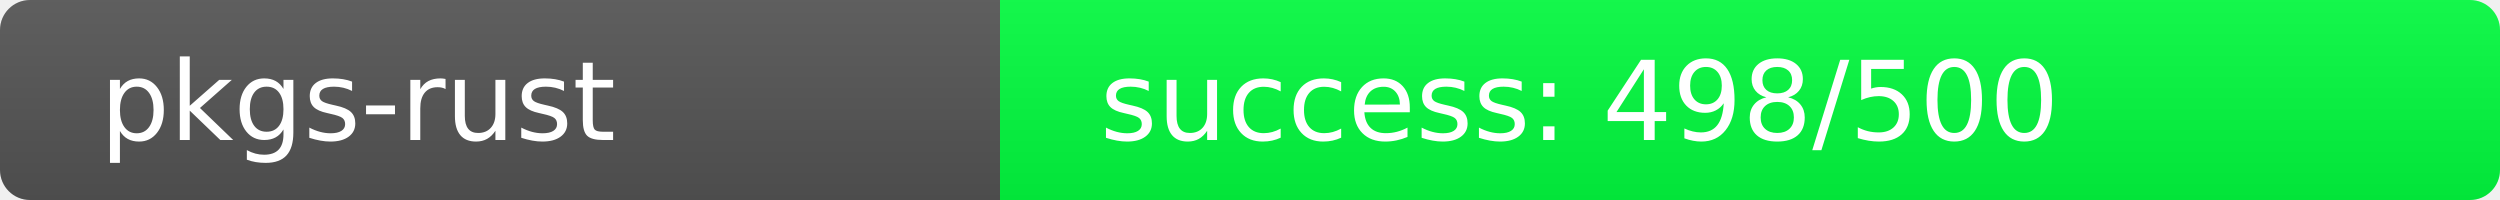
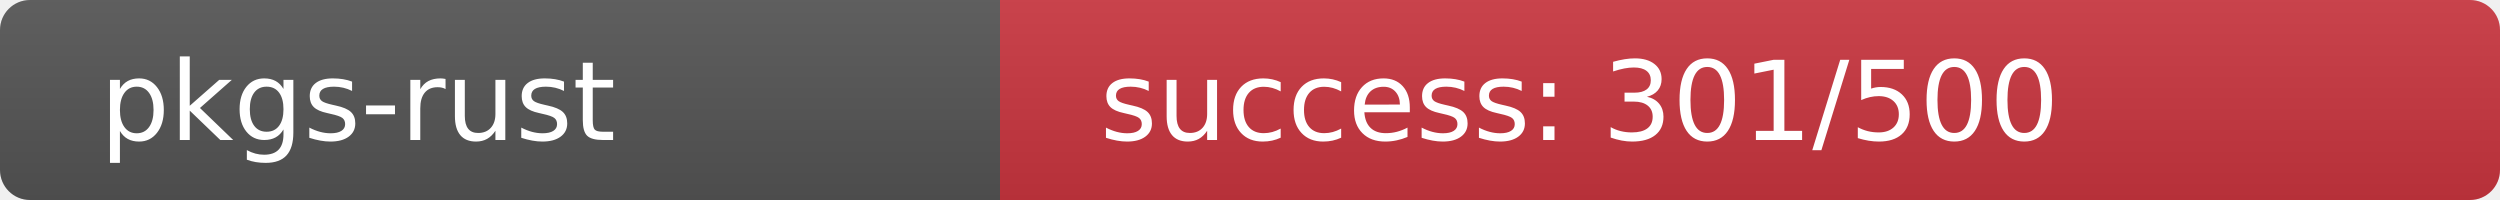
<svg xmlns="http://www.w3.org/2000/svg" width="250" height="20" role="img">
  <linearGradient id="s" x2="0" y2="100%">
    <stop offset="0" stop-color="#bbb" stop-opacity=".1" />
    <stop offset="1" stop-opacity=".1" />
  </linearGradient>
  <clipPath id="r">
    <rect width="250" height="20" rx="3" fill="#fff" />
  </clipPath>
  <g clip-path="url(#r)">
    <rect width="100" height="20" fill="#555" />
-     <rect x="100" width="150" height="20" fill="rgb(2,254,64)" />
+     <rect x="100" width="150" height="20" fill="rgb(203,53,64)" />
    <rect width="250" height="20" fill="url(#s)" />
  </g>
  <g fill="#fff" text-anchor="start" font-family="Verdana,Geneva,DejaVu Sans,sans-serif" text-rendering="geometricPrecision" font-size="110">
    <text x="100" y="140" transform="scale(.1)" fill="#fff">pkgs-rust</text>
-     <text x="1100" y="140" transform="scale(.1)" fill="#fff">success: 498/500</text>
+     <text x="1100" y="140" transform="scale(.1)" fill="#fff">success: 301/500</text>
  </g>
</svg>
